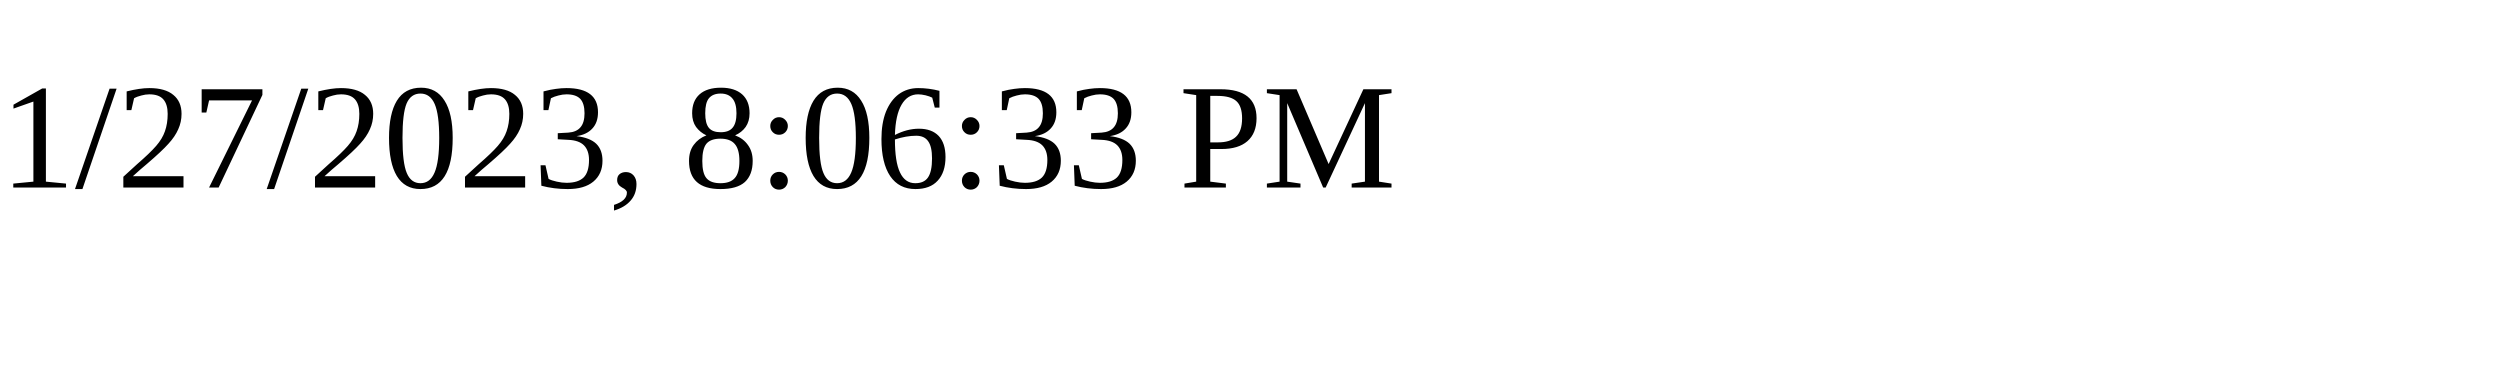
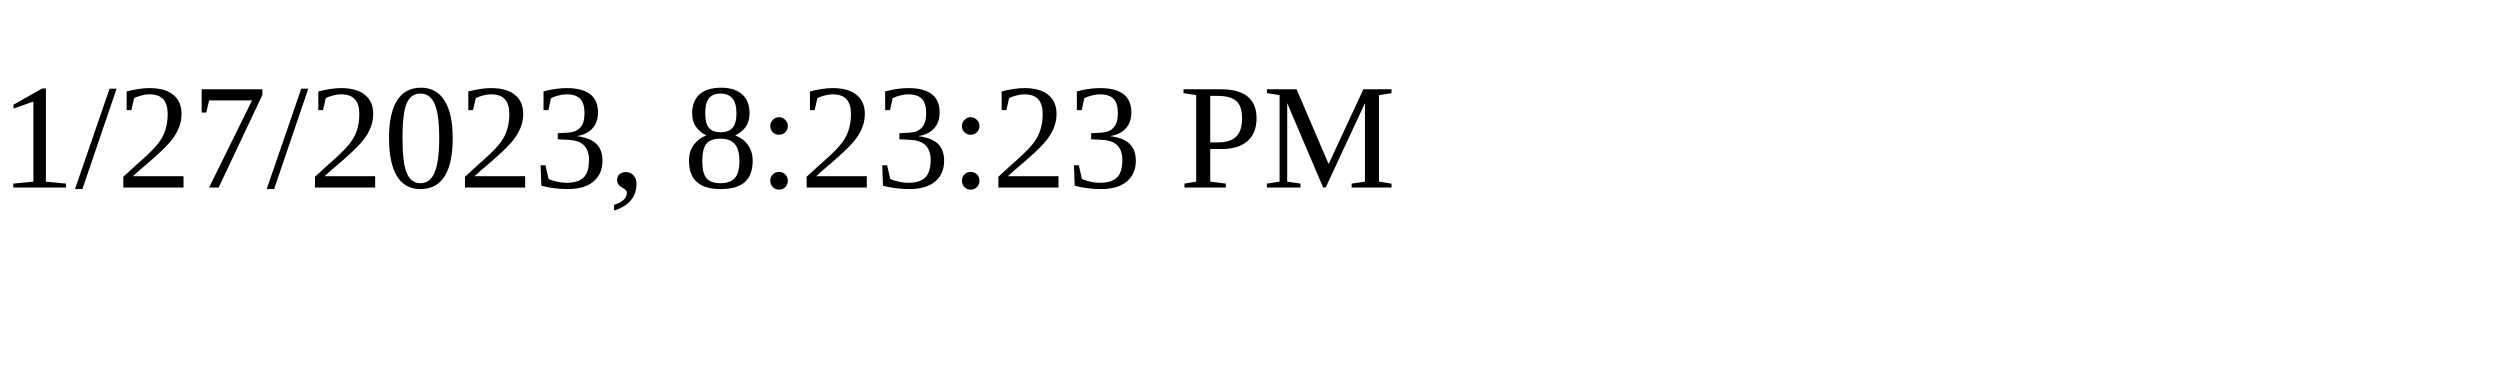
<svg xmlns="http://www.w3.org/2000/svg" height="30" width="200">
-   <text x="0" y="15">1/27/2023, 8:06:33 PM</text>
+   <text x="0" y="15">1/27/2023, 8:23:23 PM</text>
</svg>
